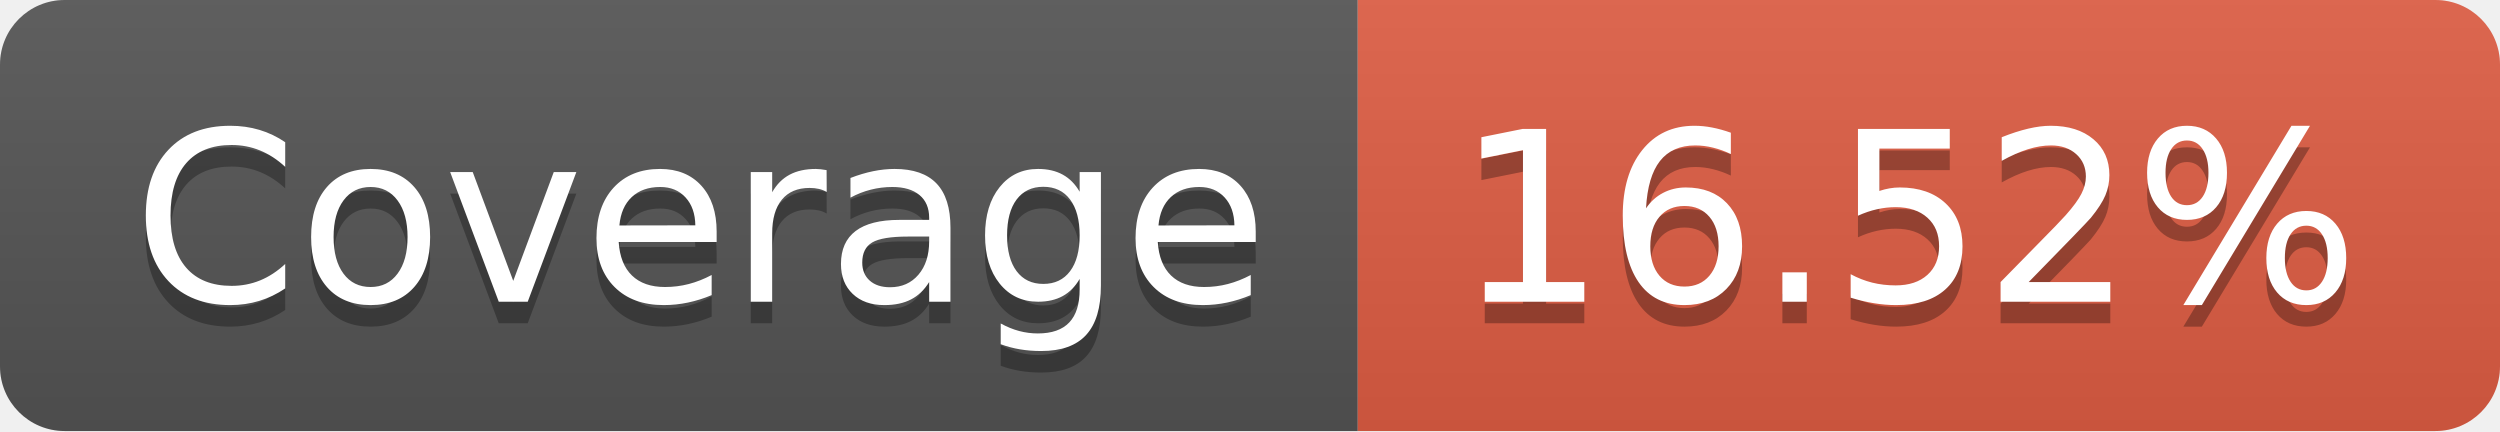
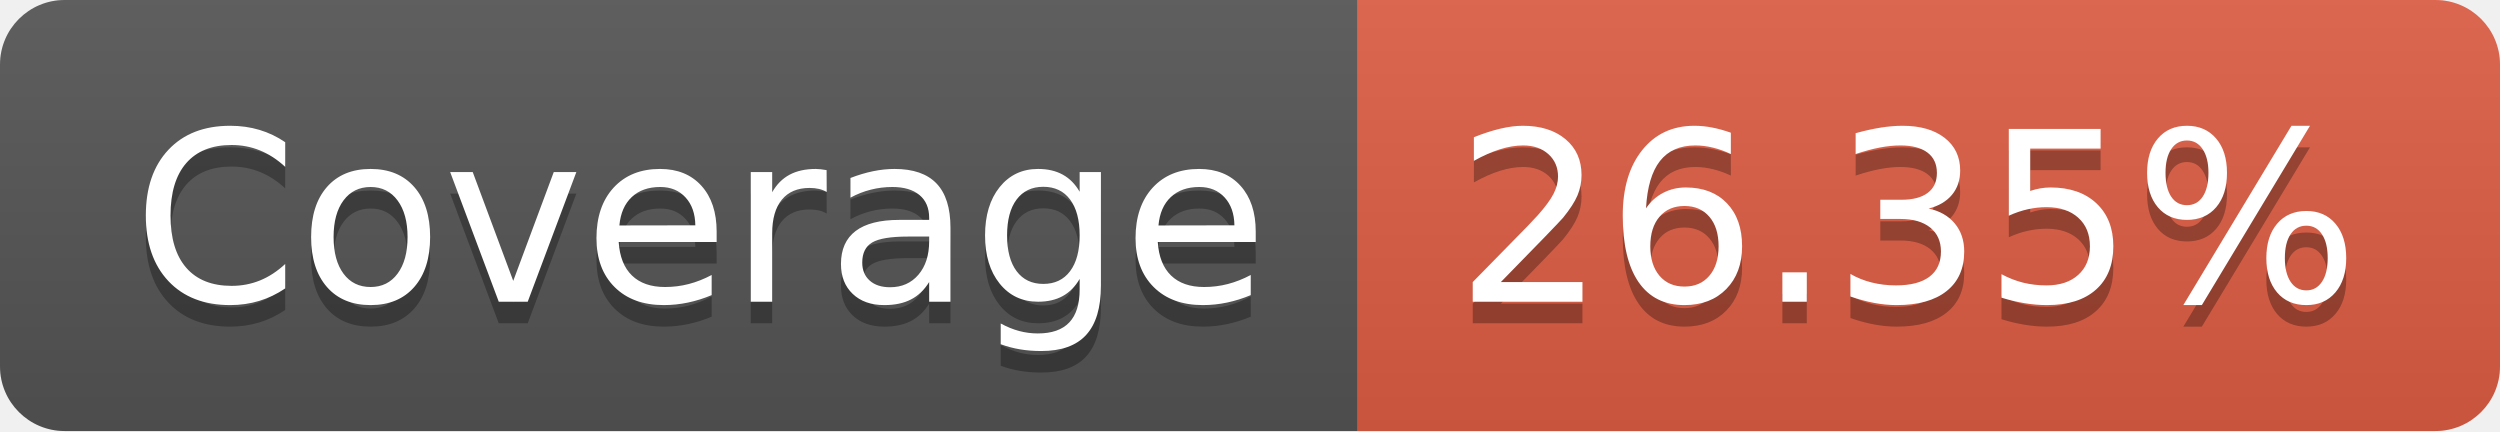
- <svg xmlns="http://www.w3.org/2000/svg" width="116" height="20" role="img" aria-label="Coverage: 16.52%">
+ <svg xmlns="http://www.w3.org/2000/svg" width="116" height="20" role="img" aria-label="Coverage: 26.35%">
  <linearGradient id="s" x2="0" y2="100%">
    <stop offset="0" stop-color="#bbb" stop-opacity=".1" />
    <stop offset="1" stop-opacity=".1" />
  </linearGradient>
  <clipPath id="r">
    <rect width="116" height="20" rx="3" fill="#fff" />
  </clipPath>
  <g clip-path="url(#r)">
    <rect width="63" height="20" fill="#555" />
    <rect x="63" width="53" height="20" fill="#e05d44" />
    <rect width="116" height="20" fill="url(#s)" />
  </g>
  <g fill="#fff" text-anchor="middle" font-family="Verdana,Geneva,DejaVu Sans,sans-serif" text-rendering="geometricPrecision" font-size="110">
    <text aria-hidden="true" x="325" y="150" fill="#010101" fill-opacity=".3" transform="scale(.1)" textLength="530">Coverage</text>
    <text x="325" y="140" transform="scale(.1)" fill="#fff" textLength="530">Coverage</text>
-     <text aria-hidden="true" x="885" y="150" fill="#010101" fill-opacity=".3" transform="scale(.1)" textLength="430">16.52%</text>
-     <text x="885" y="140" transform="scale(.1)" fill="#fff" textLength="430">16.52%</text>
+     <text aria-hidden="true" x="885" y="150" fill="#010101" fill-opacity=".3" transform="scale(.1)" textLength="430">26.35%</text>
+     <text x="885" y="140" transform="scale(.1)" fill="#fff" textLength="430">26.35%</text>
  </g>
</svg>
